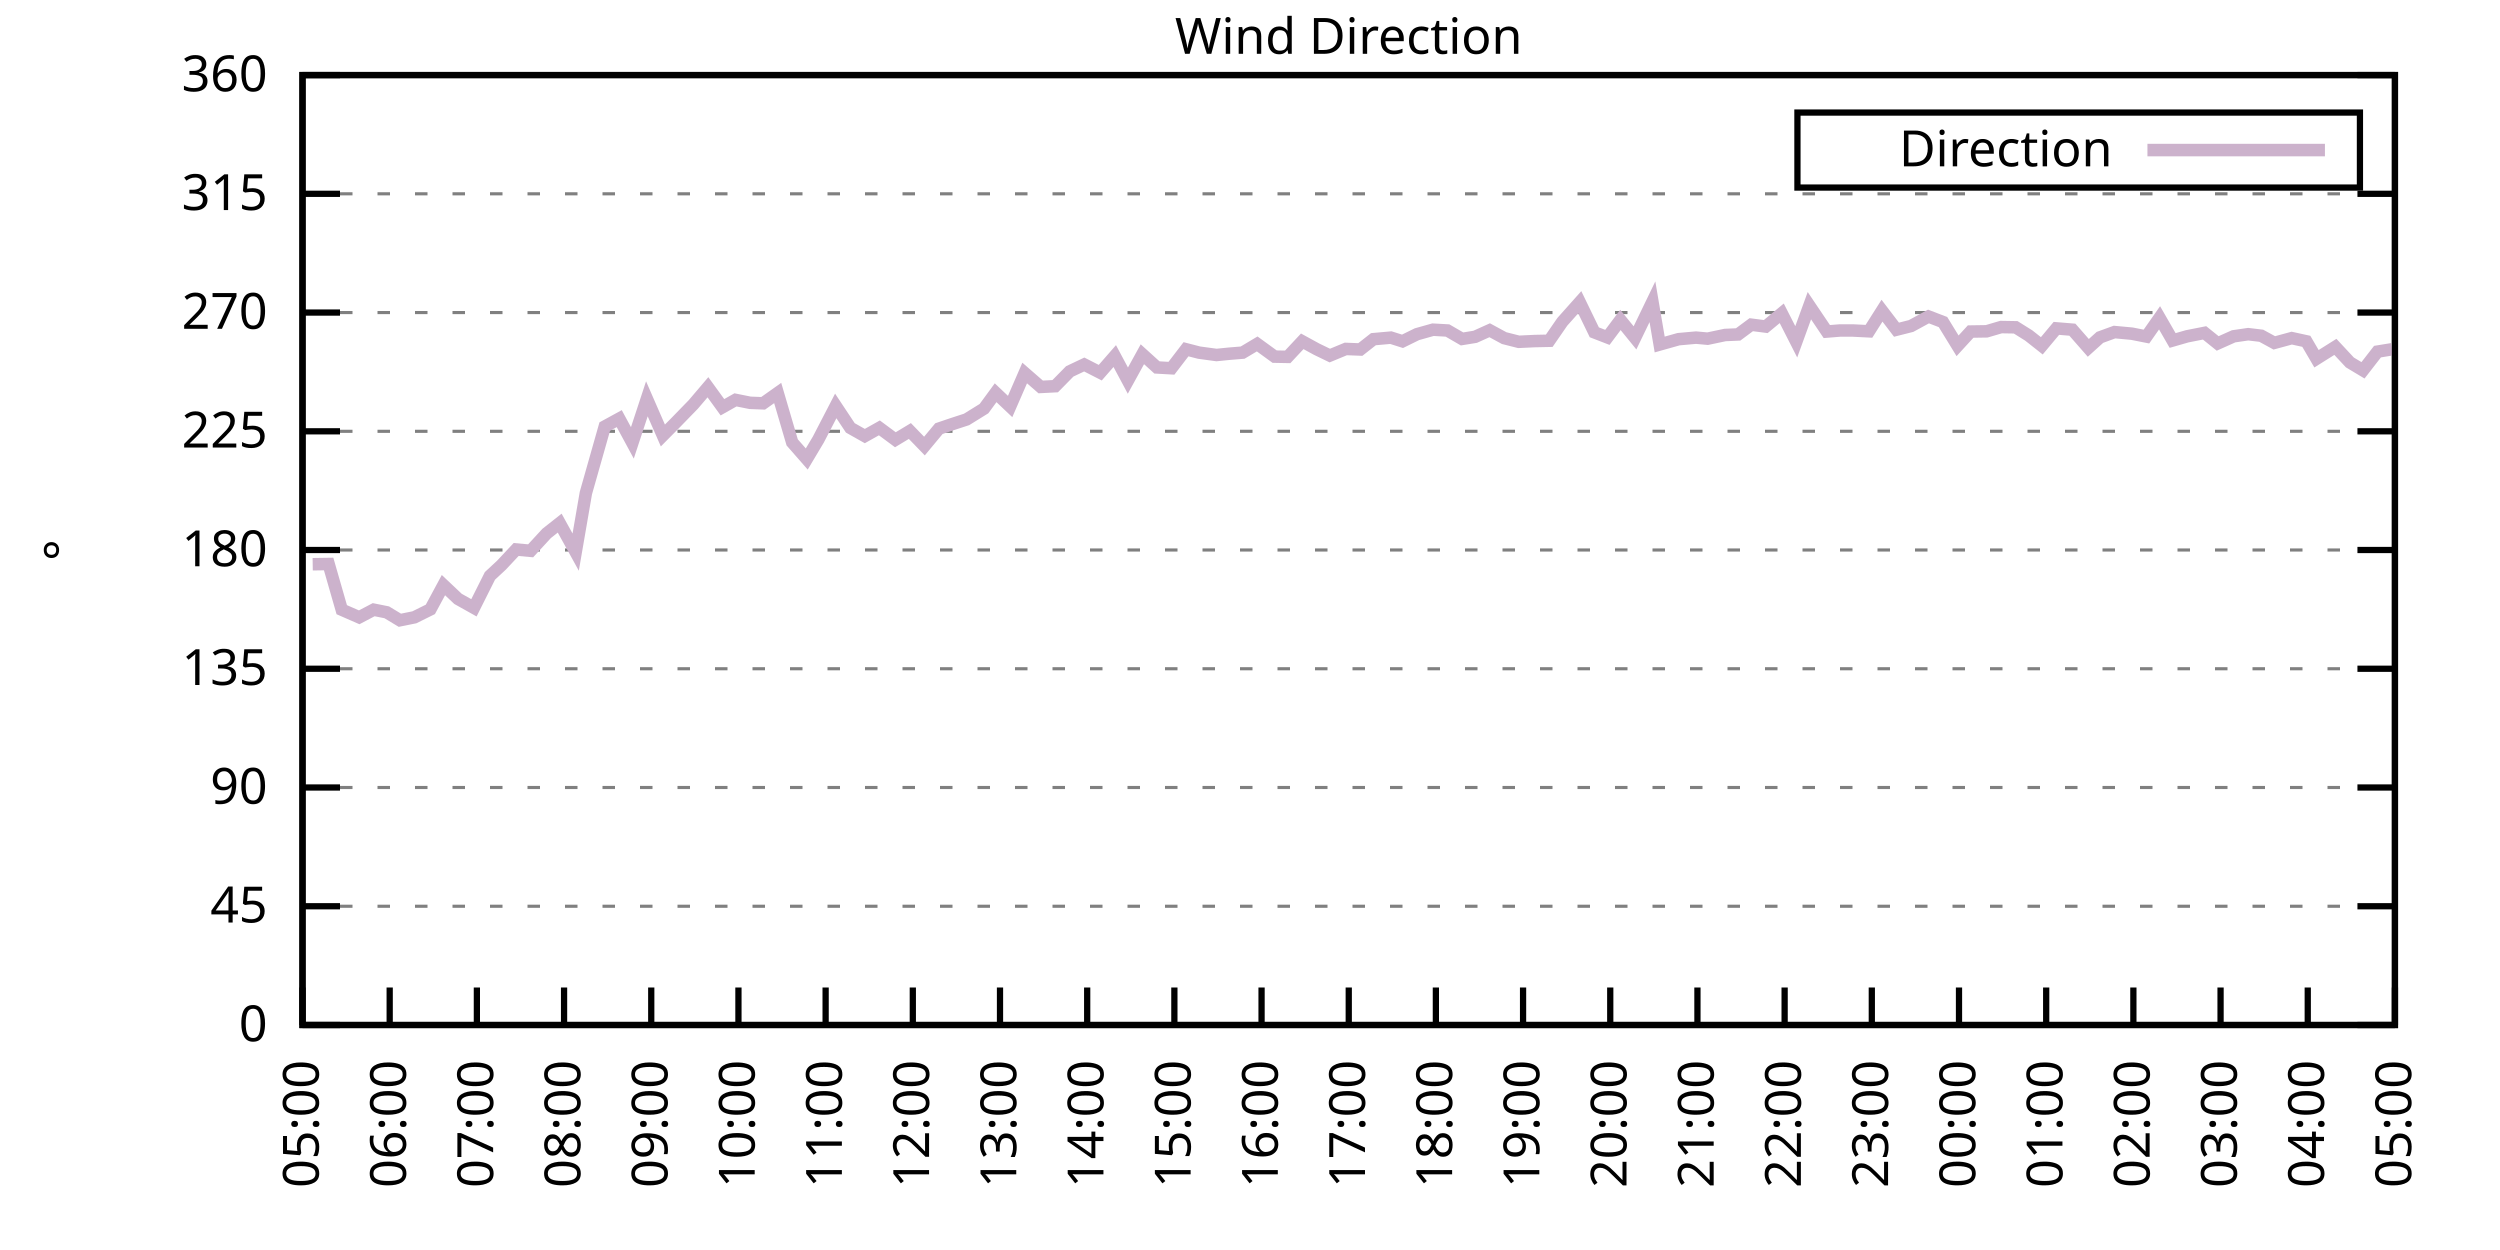
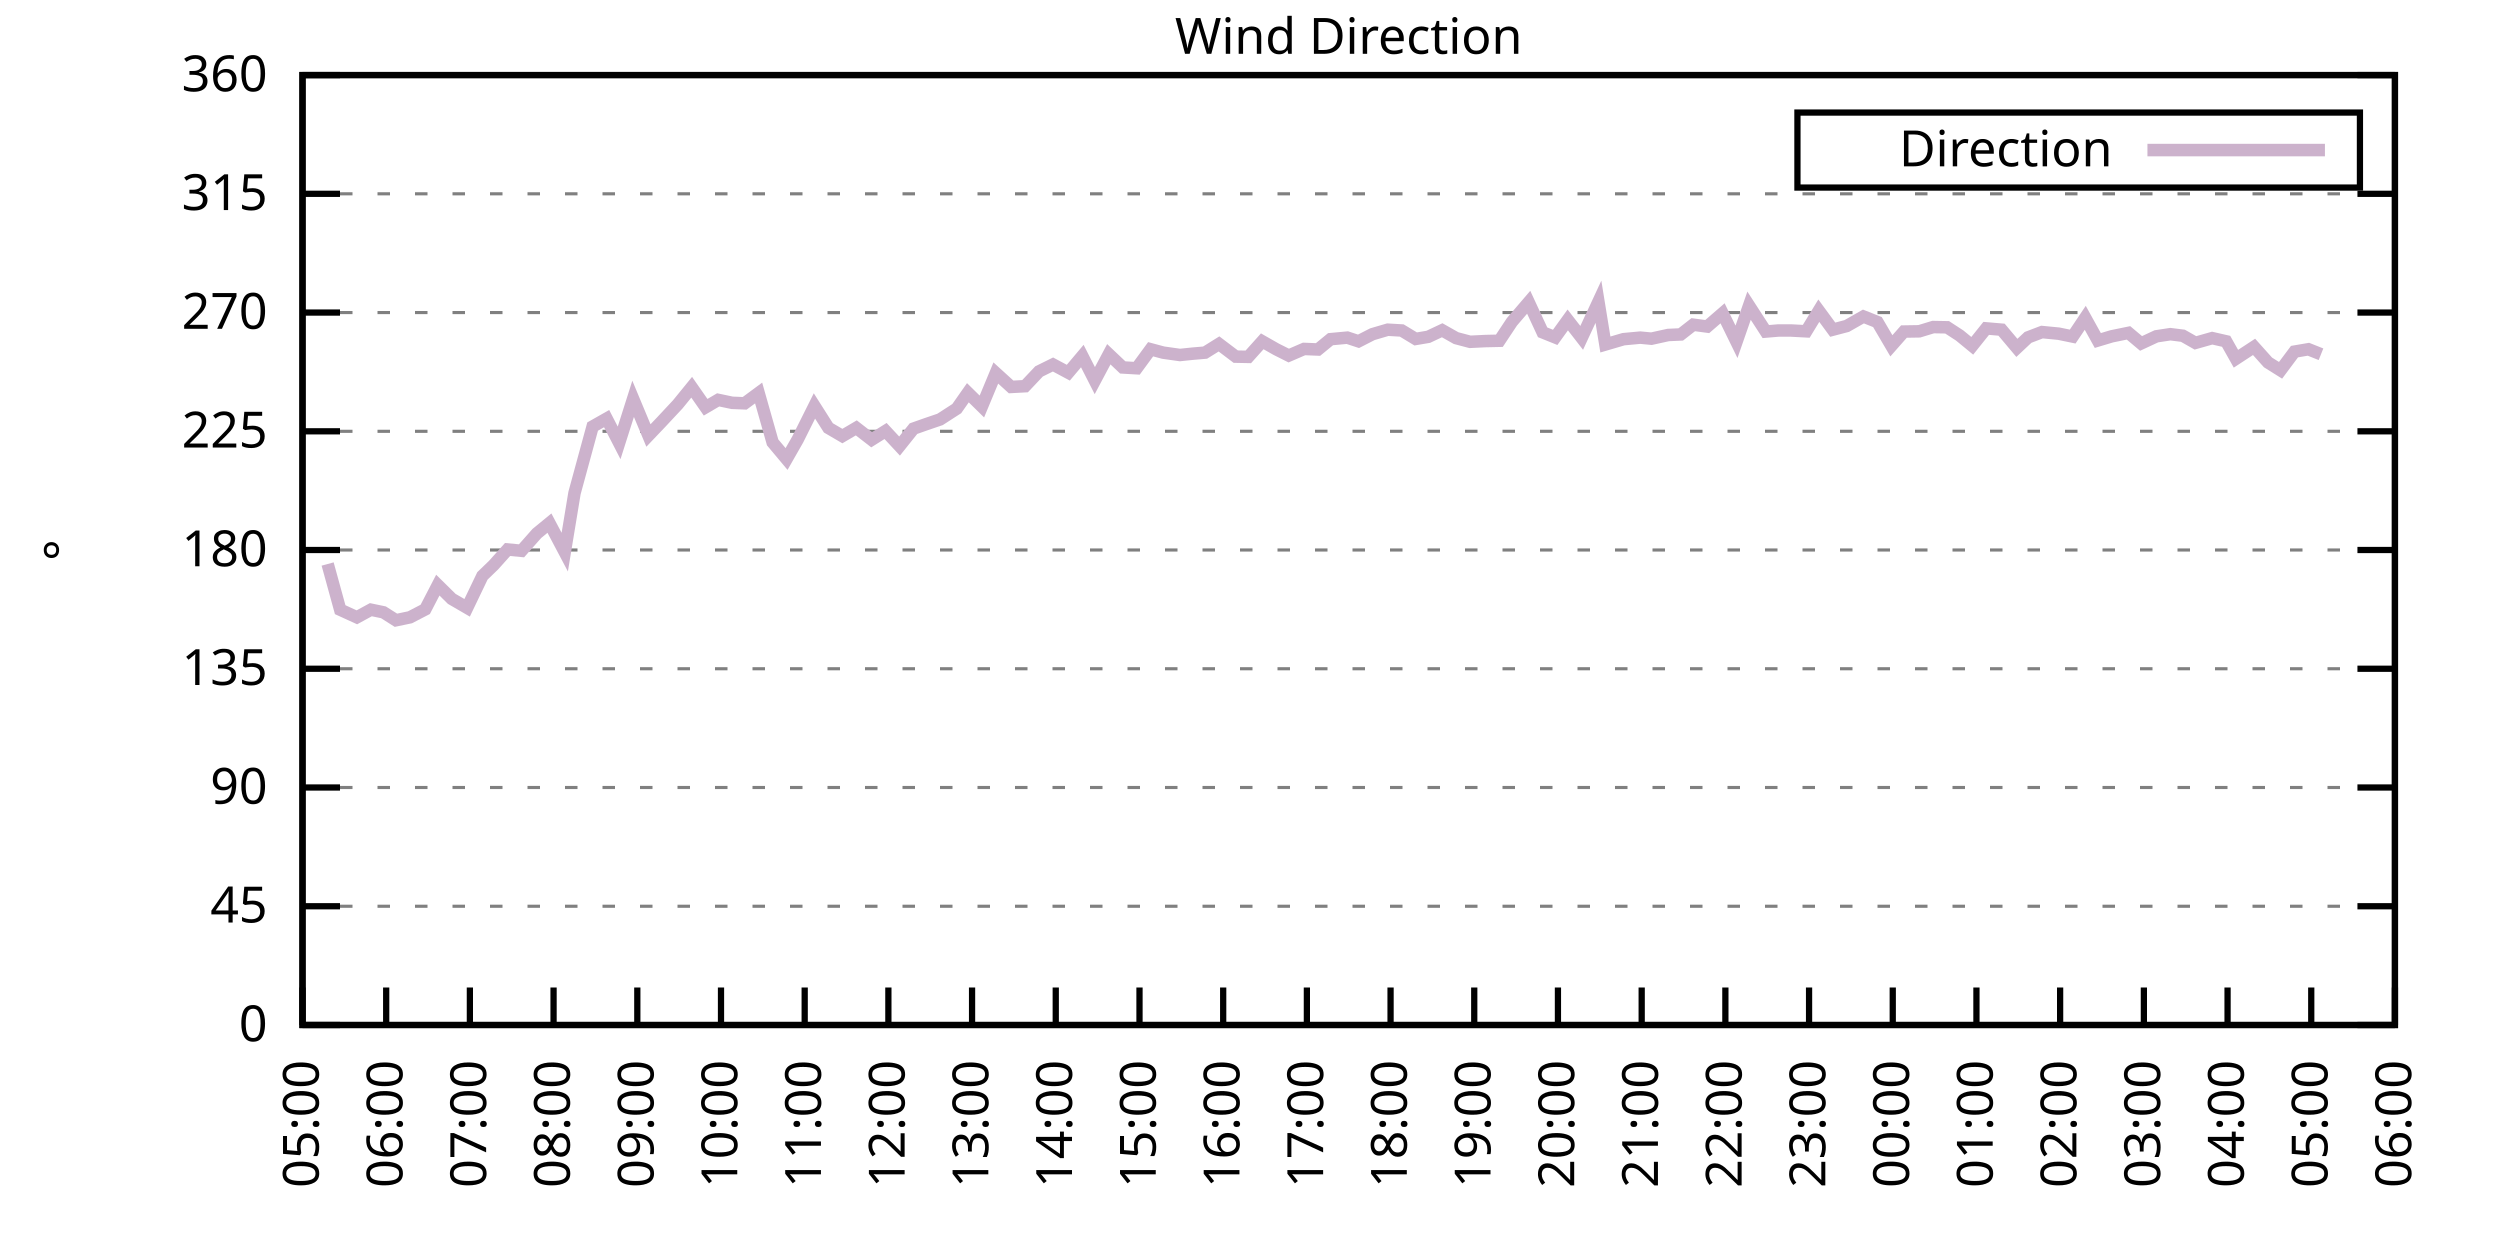
<svg xmlns="http://www.w3.org/2000/svg" xmlns:xlink="http://www.w3.org/1999/xlink" width="400" height="200" viewBox="0 0 400 200">
  <g id="gnuplot_canvas">
    <rect x="0" y="0" width="400" height="200" fill="none" />
    <defs>
      <circle id="gpDot" r="0.5" stroke-width="0.5" stroke="currentColor" />
      <path id="gpPt0" stroke-width="0.333" stroke="currentColor" d="M-1,0 h2 M0,-1 v2" />
      <path id="gpPt1" stroke-width="0.333" stroke="currentColor" d="M-1,-1 L1,1 M1,-1 L-1,1" />
      <path id="gpPt2" stroke-width="0.333" stroke="currentColor" d="M-1,0 L1,0 M0,-1 L0,1 M-1,-1 L1,1 M-1,1 L1,-1" />
      <rect id="gpPt3" stroke-width="0.333" stroke="currentColor" x="-1" y="-1" width="2" height="2" />
      <rect id="gpPt4" stroke-width="0.333" stroke="currentColor" fill="currentColor" x="-1" y="-1" width="2" height="2" />
      <circle id="gpPt5" stroke-width="0.333" stroke="currentColor" cx="0" cy="0" r="1" />
      <use xlink:href="#gpPt5" id="gpPt6" fill="currentColor" stroke="none" />
      <path id="gpPt7" stroke-width="0.333" stroke="currentColor" d="M0,-1.33 L-1.33,0.67 L1.33,0.67 z" />
      <use xlink:href="#gpPt7" id="gpPt8" fill="currentColor" stroke="none" />
      <use xlink:href="#gpPt7" id="gpPt9" stroke="currentColor" transform="rotate(180)" />
      <use xlink:href="#gpPt9" id="gpPt10" fill="currentColor" stroke="none" />
      <use xlink:href="#gpPt3" id="gpPt11" stroke="currentColor" transform="rotate(45)" />
      <use xlink:href="#gpPt11" id="gpPt12" fill="currentColor" stroke="none" />
      <path id="gpPt13" stroke-width="0.333" stroke="currentColor" d="M0,1.330 L1.265,0.411 L0.782,-1.067 L-0.782,-1.076 L-1.265,0.411 z" />
      <use xlink:href="#gpPt13" id="gpPt14" fill="currentColor" stroke="none" />
      <filter id="textbox" filterUnits="objectBoundingBox" x="0" y="0" height="1" width="1">
        <feFlood flood-color="white" flood-opacity="1" result="bgnd" />
        <feComposite in="SourceGraphic" in2="bgnd" operator="atop" />
      </filter>
      <filter id="greybox" filterUnits="objectBoundingBox" x="0" y="0" height="1" width="1">
        <feFlood flood-color="lightgrey" flood-opacity="1" result="grey" />
        <feComposite in="SourceGraphic" in2="grey" operator="atop" />
      </filter>
    </defs>
    <g fill="none" color="white" stroke="currentColor" stroke-width="1.00" stroke-linecap="butt" stroke-linejoin="miter">
</g>
    <g fill="none" color="black" stroke="currentColor" stroke-width="1.00" stroke-linecap="butt" stroke-linejoin="miter">
      <g stroke="none" shape-rendering="crispEdges">
        <polygon fill="rgb(255, 255, 255)" points="48.40,164.00 383.18,164.00 383.18,12.02 48.40,12.02 " />
      </g>
    </g>
    <g fill="none" color="black" stroke="currentColor" stroke-width="1.00" stroke-linecap="butt" stroke-linejoin="miter">
</g>
    <g fill="none" color="black" stroke="black" stroke-width="0.50" stroke-linecap="butt" stroke-linejoin="miter">
</g>
    <g fill="none" color="gray" stroke="currentColor" stroke-width="0.50" stroke-linecap="butt" stroke-linejoin="miter">
      <path stroke="gray" stroke-dasharray="2,4" class="gridline" d="M48.40,164.00 L383.19,164.00  " />
    </g>
    <g fill="none" color="gray" stroke="gray" stroke-width="1.00" stroke-linecap="butt" stroke-linejoin="miter">
</g>
    <g fill="none" color="black" stroke="currentColor" stroke-width="1.00" stroke-linecap="butt" stroke-linejoin="miter">
      <path stroke="black" d="M48.40,164.00 L54.40,164.00 M383.19,164.00 L377.19,164.00  " />
      <g transform="translate(42.80,166.60)" stroke="none" fill="black" font-family="Sans" font-size="8.00" text-anchor="end">
        <text>
          <tspan font-family="Sans"> 0</tspan>
        </text>
      </g>
    </g>
    <g fill="none" color="black" stroke="currentColor" stroke-width="1.00" stroke-linecap="butt" stroke-linejoin="miter">
</g>
    <g fill="none" color="black" stroke="black" stroke-width="0.50" stroke-linecap="butt" stroke-linejoin="miter">
</g>
    <g fill="none" color="gray" stroke="currentColor" stroke-width="0.50" stroke-linecap="butt" stroke-linejoin="miter">
      <path stroke="gray" stroke-dasharray="2,4" class="gridline" d="M48.40,145.00 L383.19,145.00  " />
    </g>
    <g fill="none" color="gray" stroke="gray" stroke-width="1.00" stroke-linecap="butt" stroke-linejoin="miter">
</g>
    <g fill="none" color="black" stroke="currentColor" stroke-width="1.00" stroke-linecap="butt" stroke-linejoin="miter">
      <path stroke="black" d="M48.40,145.00 L54.40,145.00 M383.19,145.00 L377.19,145.00  " />
      <g transform="translate(42.80,147.60)" stroke="none" fill="black" font-family="Sans" font-size="8.00" text-anchor="end">
        <text>
          <tspan font-family="Sans"> 45</tspan>
        </text>
      </g>
    </g>
    <g fill="none" color="black" stroke="currentColor" stroke-width="1.00" stroke-linecap="butt" stroke-linejoin="miter">
</g>
    <g fill="none" color="black" stroke="black" stroke-width="0.50" stroke-linecap="butt" stroke-linejoin="miter">
</g>
    <g fill="none" color="gray" stroke="currentColor" stroke-width="0.50" stroke-linecap="butt" stroke-linejoin="miter">
      <path stroke="gray" stroke-dasharray="2,4" class="gridline" d="M48.40,126.00 L383.19,126.00  " />
    </g>
    <g fill="none" color="gray" stroke="gray" stroke-width="1.00" stroke-linecap="butt" stroke-linejoin="miter">
</g>
    <g fill="none" color="black" stroke="currentColor" stroke-width="1.00" stroke-linecap="butt" stroke-linejoin="miter">
      <path stroke="black" d="M48.40,126.00 L54.40,126.00 M383.19,126.00 L377.19,126.00  " />
      <g transform="translate(42.80,128.60)" stroke="none" fill="black" font-family="Sans" font-size="8.00" text-anchor="end">
        <text>
          <tspan font-family="Sans"> 90</tspan>
        </text>
      </g>
    </g>
    <g fill="none" color="black" stroke="currentColor" stroke-width="1.00" stroke-linecap="butt" stroke-linejoin="miter">
</g>
    <g fill="none" color="black" stroke="black" stroke-width="0.50" stroke-linecap="butt" stroke-linejoin="miter">
</g>
    <g fill="none" color="gray" stroke="currentColor" stroke-width="0.50" stroke-linecap="butt" stroke-linejoin="miter">
      <path stroke="gray" stroke-dasharray="2,4" class="gridline" d="M48.40,107.00 L383.19,107.00  " />
    </g>
    <g fill="none" color="gray" stroke="gray" stroke-width="1.00" stroke-linecap="butt" stroke-linejoin="miter">
</g>
    <g fill="none" color="black" stroke="currentColor" stroke-width="1.00" stroke-linecap="butt" stroke-linejoin="miter">
      <path stroke="black" d="M48.40,107.00 L54.40,107.00 M383.19,107.00 L377.19,107.00  " />
      <g transform="translate(42.80,109.60)" stroke="none" fill="black" font-family="Sans" font-size="8.00" text-anchor="end">
        <text>
          <tspan font-family="Sans"> 135</tspan>
        </text>
      </g>
    </g>
    <g fill="none" color="black" stroke="currentColor" stroke-width="1.00" stroke-linecap="butt" stroke-linejoin="miter">
</g>
    <g fill="none" color="black" stroke="black" stroke-width="0.50" stroke-linecap="butt" stroke-linejoin="miter">
</g>
    <g fill="none" color="gray" stroke="currentColor" stroke-width="0.50" stroke-linecap="butt" stroke-linejoin="miter">
      <path stroke="gray" stroke-dasharray="2,4" class="gridline" d="M48.40,88.00 L383.19,88.00  " />
    </g>
    <g fill="none" color="gray" stroke="gray" stroke-width="1.00" stroke-linecap="butt" stroke-linejoin="miter">
</g>
    <g fill="none" color="black" stroke="currentColor" stroke-width="1.00" stroke-linecap="butt" stroke-linejoin="miter">
      <path stroke="black" d="M48.40,88.00 L54.40,88.00 M383.19,88.00 L377.19,88.00  " />
      <g transform="translate(42.80,90.60)" stroke="none" fill="black" font-family="Sans" font-size="8.00" text-anchor="end">
        <text>
          <tspan font-family="Sans"> 180</tspan>
        </text>
      </g>
    </g>
    <g fill="none" color="black" stroke="currentColor" stroke-width="1.00" stroke-linecap="butt" stroke-linejoin="miter">
</g>
    <g fill="none" color="black" stroke="black" stroke-width="0.50" stroke-linecap="butt" stroke-linejoin="miter">
</g>
    <g fill="none" color="gray" stroke="currentColor" stroke-width="0.50" stroke-linecap="butt" stroke-linejoin="miter">
      <path stroke="gray" stroke-dasharray="2,4" class="gridline" d="M48.40,69.01 L383.19,69.01  " />
    </g>
    <g fill="none" color="gray" stroke="gray" stroke-width="1.00" stroke-linecap="butt" stroke-linejoin="miter">
</g>
    <g fill="none" color="black" stroke="currentColor" stroke-width="1.00" stroke-linecap="butt" stroke-linejoin="miter">
      <path stroke="black" d="M48.40,69.01 L54.40,69.01 M383.19,69.01 L377.19,69.01  " />
      <g transform="translate(42.80,71.61)" stroke="none" fill="black" font-family="Sans" font-size="8.00" text-anchor="end">
        <text>
          <tspan font-family="Sans"> 225</tspan>
        </text>
      </g>
    </g>
    <g fill="none" color="black" stroke="currentColor" stroke-width="1.00" stroke-linecap="butt" stroke-linejoin="miter">
</g>
    <g fill="none" color="black" stroke="black" stroke-width="0.50" stroke-linecap="butt" stroke-linejoin="miter">
</g>
    <g fill="none" color="gray" stroke="currentColor" stroke-width="0.50" stroke-linecap="butt" stroke-linejoin="miter">
      <path stroke="gray" stroke-dasharray="2,4" class="gridline" d="M48.40,50.01 L383.19,50.01  " />
    </g>
    <g fill="none" color="gray" stroke="gray" stroke-width="1.00" stroke-linecap="butt" stroke-linejoin="miter">
</g>
    <g fill="none" color="black" stroke="currentColor" stroke-width="1.00" stroke-linecap="butt" stroke-linejoin="miter">
      <path stroke="black" d="M48.40,50.01 L54.40,50.01 M383.19,50.01 L377.19,50.01  " />
      <g transform="translate(42.80,52.61)" stroke="none" fill="black" font-family="Sans" font-size="8.00" text-anchor="end">
        <text>
          <tspan font-family="Sans"> 270</tspan>
        </text>
      </g>
    </g>
    <g fill="none" color="black" stroke="currentColor" stroke-width="1.00" stroke-linecap="butt" stroke-linejoin="miter">
</g>
    <g fill="none" color="black" stroke="black" stroke-width="0.50" stroke-linecap="butt" stroke-linejoin="miter">
</g>
    <g fill="none" color="gray" stroke="currentColor" stroke-width="0.50" stroke-linecap="butt" stroke-linejoin="miter">
      <path stroke="gray" stroke-dasharray="2,4" class="gridline" d="M48.40,31.01 L383.19,31.01  " />
    </g>
    <g fill="none" color="gray" stroke="gray" stroke-width="1.00" stroke-linecap="butt" stroke-linejoin="miter">
</g>
    <g fill="none" color="black" stroke="currentColor" stroke-width="1.00" stroke-linecap="butt" stroke-linejoin="miter">
      <path stroke="black" d="M48.40,31.01 L54.40,31.01 M383.19,31.01 L377.19,31.01  " />
      <g transform="translate(42.80,33.61)" stroke="none" fill="black" font-family="Sans" font-size="8.00" text-anchor="end">
        <text>
          <tspan font-family="Sans"> 315</tspan>
        </text>
      </g>
    </g>
    <g fill="none" color="black" stroke="currentColor" stroke-width="1.00" stroke-linecap="butt" stroke-linejoin="miter">
</g>
    <g fill="none" color="black" stroke="black" stroke-width="0.50" stroke-linecap="butt" stroke-linejoin="miter">
</g>
    <g fill="none" color="gray" stroke="currentColor" stroke-width="0.50" stroke-linecap="butt" stroke-linejoin="miter">
      <path stroke="gray" stroke-dasharray="2,4" class="gridline" d="M48.40,12.01 L383.19,12.01  " />
    </g>
    <g fill="none" color="gray" stroke="gray" stroke-width="1.00" stroke-linecap="butt" stroke-linejoin="miter">
</g>
    <g fill="none" color="black" stroke="currentColor" stroke-width="1.00" stroke-linecap="butt" stroke-linejoin="miter">
      <path stroke="black" d="M48.40,12.01 L54.40,12.01 M383.19,12.01 L377.19,12.01  " />
      <g transform="translate(42.80,14.61)" stroke="none" fill="black" font-family="Sans" font-size="8.00" text-anchor="end">
        <text>
          <tspan font-family="Sans"> 360</tspan>
        </text>
      </g>
    </g>
    <g fill="none" color="black" stroke="currentColor" stroke-width="1.00" stroke-linecap="butt" stroke-linejoin="miter">
      <path stroke="black" d="M48.40,164.00 L48.40,158.00  " />
      <g transform="translate(51.00,169.60) rotate(270.00)" stroke="none" fill="black" font-family="Sans" font-size="8.00" text-anchor="end">
        <text>
          <tspan font-family="Sans">05:00</tspan>
        </text>
      </g>
    </g>
    <g fill="none" color="black" stroke="currentColor" stroke-width="1.00" stroke-linecap="butt" stroke-linejoin="miter">
-       <path stroke="black" d="M62.35,164.00 L62.35,158.00  " />
-       <g transform="translate(64.95,169.60) rotate(270.00)" stroke="none" fill="black" font-family="Sans" font-size="8.00" text-anchor="end">
+       <path stroke="black" d="M61.79,164.00 L61.79,158.00  " />
+       <g transform="translate(64.39,169.60) rotate(270.00)" stroke="none" fill="black" font-family="Sans" font-size="8.00" text-anchor="end">
        <text>
          <tspan font-family="Sans">06:00</tspan>
        </text>
      </g>
    </g>
    <g fill="none" color="black" stroke="currentColor" stroke-width="1.00" stroke-linecap="butt" stroke-linejoin="miter">
-       <path stroke="black" d="M76.30,164.00 L76.30,158.00  " />
-       <g transform="translate(78.90,169.60) rotate(270.00)" stroke="none" fill="black" font-family="Sans" font-size="8.00" text-anchor="end">
+       <path stroke="black" d="M75.18,164.00 L75.18,158.00  " />
+       <g transform="translate(77.78,169.60) rotate(270.00)" stroke="none" fill="black" font-family="Sans" font-size="8.00" text-anchor="end">
        <text>
          <tspan font-family="Sans">07:00</tspan>
        </text>
      </g>
    </g>
    <g fill="none" color="black" stroke="currentColor" stroke-width="1.00" stroke-linecap="butt" stroke-linejoin="miter">
-       <path stroke="black" d="M90.25,164.00 L90.25,158.00  " />
-       <g transform="translate(92.85,169.60) rotate(270.00)" stroke="none" fill="black" font-family="Sans" font-size="8.00" text-anchor="end">
+       <path stroke="black" d="M88.57,164.00 L88.57,158.00  " />
+       <g transform="translate(91.17,169.60) rotate(270.00)" stroke="none" fill="black" font-family="Sans" font-size="8.00" text-anchor="end">
        <text>
          <tspan font-family="Sans">08:00</tspan>
        </text>
      </g>
    </g>
    <g fill="none" color="black" stroke="currentColor" stroke-width="1.00" stroke-linecap="butt" stroke-linejoin="miter">
-       <path stroke="black" d="M104.20,164.00 L104.20,158.00  " />
-       <g transform="translate(106.80,169.60) rotate(270.00)" stroke="none" fill="black" font-family="Sans" font-size="8.00" text-anchor="end">
+       <path stroke="black" d="M101.97,164.00 L101.97,158.00  " />
+       <g transform="translate(104.57,169.60) rotate(270.00)" stroke="none" fill="black" font-family="Sans" font-size="8.00" text-anchor="end">
        <text>
          <tspan font-family="Sans">09:00</tspan>
        </text>
      </g>
    </g>
    <g fill="none" color="black" stroke="currentColor" stroke-width="1.00" stroke-linecap="butt" stroke-linejoin="miter">
-       <path stroke="black" d="M118.15,164.00 L118.15,158.00  " />
-       <g transform="translate(120.75,169.60) rotate(270.00)" stroke="none" fill="black" font-family="Sans" font-size="8.00" text-anchor="end">
+       <path stroke="black" d="M115.36,164.00 L115.36,158.00  " />
+       <g transform="translate(117.96,169.60) rotate(270.00)" stroke="none" fill="black" font-family="Sans" font-size="8.00" text-anchor="end">
        <text>
          <tspan font-family="Sans">10:00</tspan>
        </text>
      </g>
    </g>
    <g fill="none" color="black" stroke="currentColor" stroke-width="1.00" stroke-linecap="butt" stroke-linejoin="miter">
-       <path stroke="black" d="M132.10,164.00 L132.10,158.00  " />
-       <g transform="translate(134.70,169.60) rotate(270.00)" stroke="none" fill="black" font-family="Sans" font-size="8.00" text-anchor="end">
+       <path stroke="black" d="M128.75,164.00 L128.75,158.00  " />
+       <g transform="translate(131.35,169.60) rotate(270.00)" stroke="none" fill="black" font-family="Sans" font-size="8.00" text-anchor="end">
        <text>
          <tspan font-family="Sans">11:00</tspan>
        </text>
      </g>
    </g>
    <g fill="none" color="black" stroke="currentColor" stroke-width="1.00" stroke-linecap="butt" stroke-linejoin="miter">
-       <path stroke="black" d="M146.05,164.00 L146.05,158.00  " />
-       <g transform="translate(148.65,169.60) rotate(270.00)" stroke="none" fill="black" font-family="Sans" font-size="8.00" text-anchor="end">
+       <path stroke="black" d="M142.14,164.00 L142.14,158.00  " />
+       <g transform="translate(144.74,169.60) rotate(270.00)" stroke="none" fill="black" font-family="Sans" font-size="8.00" text-anchor="end">
        <text>
          <tspan font-family="Sans">12:00</tspan>
        </text>
      </g>
    </g>
    <g fill="none" color="black" stroke="currentColor" stroke-width="1.00" stroke-linecap="butt" stroke-linejoin="miter">
-       <path stroke="black" d="M160.00,164.00 L160.00,158.00  " />
-       <g transform="translate(162.60,169.60) rotate(270.00)" stroke="none" fill="black" font-family="Sans" font-size="8.00" text-anchor="end">
+       <path stroke="black" d="M155.53,164.00 L155.53,158.00  " />
+       <g transform="translate(158.13,169.60) rotate(270.00)" stroke="none" fill="black" font-family="Sans" font-size="8.00" text-anchor="end">
        <text>
          <tspan font-family="Sans">13:00</tspan>
        </text>
      </g>
    </g>
    <g fill="none" color="black" stroke="currentColor" stroke-width="1.00" stroke-linecap="butt" stroke-linejoin="miter">
-       <path stroke="black" d="M173.95,164.00 L173.95,158.00  " />
-       <g transform="translate(176.55,169.60) rotate(270.00)" stroke="none" fill="black" font-family="Sans" font-size="8.00" text-anchor="end">
+       <path stroke="black" d="M168.92,164.00 L168.92,158.00  " />
+       <g transform="translate(171.52,169.60) rotate(270.00)" stroke="none" fill="black" font-family="Sans" font-size="8.00" text-anchor="end">
        <text>
          <tspan font-family="Sans">14:00</tspan>
        </text>
      </g>
    </g>
    <g fill="none" color="black" stroke="currentColor" stroke-width="1.00" stroke-linecap="butt" stroke-linejoin="miter">
-       <path stroke="black" d="M187.90,164.00 L187.90,158.00  " />
-       <g transform="translate(190.50,169.60) rotate(270.00)" stroke="none" fill="black" font-family="Sans" font-size="8.00" text-anchor="end">
+       <path stroke="black" d="M182.32,164.00 L182.32,158.00  " />
+       <g transform="translate(184.92,169.60) rotate(270.00)" stroke="none" fill="black" font-family="Sans" font-size="8.00" text-anchor="end">
        <text>
          <tspan font-family="Sans">15:00</tspan>
        </text>
      </g>
    </g>
    <g fill="none" color="black" stroke="currentColor" stroke-width="1.00" stroke-linecap="butt" stroke-linejoin="miter">
-       <path stroke="black" d="M201.85,164.00 L201.85,158.00  " />
-       <g transform="translate(204.45,169.60) rotate(270.00)" stroke="none" fill="black" font-family="Sans" font-size="8.00" text-anchor="end">
+       <path stroke="black" d="M195.71,164.00 L195.71,158.00  " />
+       <g transform="translate(198.31,169.60) rotate(270.00)" stroke="none" fill="black" font-family="Sans" font-size="8.00" text-anchor="end">
        <text>
          <tspan font-family="Sans">16:00</tspan>
        </text>
      </g>
    </g>
    <g fill="none" color="black" stroke="currentColor" stroke-width="1.00" stroke-linecap="butt" stroke-linejoin="miter">
-       <path stroke="black" d="M215.80,164.00 L215.80,158.00  " />
-       <g transform="translate(218.40,169.60) rotate(270.00)" stroke="none" fill="black" font-family="Sans" font-size="8.00" text-anchor="end">
+       <path stroke="black" d="M209.10,164.00 L209.10,158.00  " />
+       <g transform="translate(211.70,169.60) rotate(270.00)" stroke="none" fill="black" font-family="Sans" font-size="8.00" text-anchor="end">
        <text>
          <tspan font-family="Sans">17:00</tspan>
        </text>
      </g>
    </g>
    <g fill="none" color="black" stroke="currentColor" stroke-width="1.00" stroke-linecap="butt" stroke-linejoin="miter">
-       <path stroke="black" d="M229.74,164.00 L229.74,158.00  " />
-       <g transform="translate(232.34,169.60) rotate(270.00)" stroke="none" fill="black" font-family="Sans" font-size="8.00" text-anchor="end">
+       <path stroke="black" d="M222.49,164.00 L222.49,158.00  " />
+       <g transform="translate(225.09,169.60) rotate(270.00)" stroke="none" fill="black" font-family="Sans" font-size="8.00" text-anchor="end">
        <text>
          <tspan font-family="Sans">18:00</tspan>
        </text>
      </g>
    </g>
    <g fill="none" color="black" stroke="currentColor" stroke-width="1.00" stroke-linecap="butt" stroke-linejoin="miter">
-       <path stroke="black" d="M243.69,164.00 L243.69,158.00  " />
-       <g transform="translate(246.29,169.60) rotate(270.00)" stroke="none" fill="black" font-family="Sans" font-size="8.00" text-anchor="end">
+       <path stroke="black" d="M235.88,164.00 L235.88,158.00  " />
+       <g transform="translate(238.48,169.60) rotate(270.00)" stroke="none" fill="black" font-family="Sans" font-size="8.00" text-anchor="end">
        <text>
          <tspan font-family="Sans">19:00</tspan>
        </text>
      </g>
    </g>
    <g fill="none" color="black" stroke="currentColor" stroke-width="1.00" stroke-linecap="butt" stroke-linejoin="miter">
-       <path stroke="black" d="M257.64,164.00 L257.64,158.00  " />
-       <g transform="translate(260.24,169.60) rotate(270.00)" stroke="none" fill="black" font-family="Sans" font-size="8.00" text-anchor="end">
+       <path stroke="black" d="M249.27,164.00 L249.27,158.00  " />
+       <g transform="translate(251.87,169.60) rotate(270.00)" stroke="none" fill="black" font-family="Sans" font-size="8.00" text-anchor="end">
        <text>
          <tspan font-family="Sans">20:00</tspan>
        </text>
      </g>
    </g>
    <g fill="none" color="black" stroke="currentColor" stroke-width="1.00" stroke-linecap="butt" stroke-linejoin="miter">
-       <path stroke="black" d="M271.59,164.00 L271.59,158.00  " />
-       <g transform="translate(274.19,169.60) rotate(270.00)" stroke="none" fill="black" font-family="Sans" font-size="8.00" text-anchor="end">
+       <path stroke="black" d="M262.67,164.00 L262.67,158.00  " />
+       <g transform="translate(265.27,169.60) rotate(270.00)" stroke="none" fill="black" font-family="Sans" font-size="8.00" text-anchor="end">
        <text>
          <tspan font-family="Sans">21:00</tspan>
        </text>
      </g>
    </g>
    <g fill="none" color="black" stroke="currentColor" stroke-width="1.00" stroke-linecap="butt" stroke-linejoin="miter">
-       <path stroke="black" d="M285.54,164.00 L285.54,158.00  " />
-       <g transform="translate(288.14,169.60) rotate(270.00)" stroke="none" fill="black" font-family="Sans" font-size="8.00" text-anchor="end">
+       <path stroke="black" d="M276.06,164.00 L276.06,158.00  " />
+       <g transform="translate(278.66,169.60) rotate(270.00)" stroke="none" fill="black" font-family="Sans" font-size="8.00" text-anchor="end">
        <text>
          <tspan font-family="Sans">22:00</tspan>
        </text>
      </g>
    </g>
    <g fill="none" color="black" stroke="currentColor" stroke-width="1.00" stroke-linecap="butt" stroke-linejoin="miter">
-       <path stroke="black" d="M299.49,164.00 L299.49,158.00  " />
-       <g transform="translate(302.09,169.60) rotate(270.00)" stroke="none" fill="black" font-family="Sans" font-size="8.00" text-anchor="end">
+       <path stroke="black" d="M289.45,164.00 L289.45,158.00  " />
+       <g transform="translate(292.05,169.60) rotate(270.00)" stroke="none" fill="black" font-family="Sans" font-size="8.00" text-anchor="end">
        <text>
          <tspan font-family="Sans">23:00</tspan>
        </text>
      </g>
    </g>
    <g fill="none" color="black" stroke="currentColor" stroke-width="1.00" stroke-linecap="butt" stroke-linejoin="miter">
-       <path stroke="black" d="M313.44,164.00 L313.44,158.00  " />
-       <g transform="translate(316.04,169.60) rotate(270.00)" stroke="none" fill="black" font-family="Sans" font-size="8.00" text-anchor="end">
+       <path stroke="black" d="M302.84,164.00 L302.84,158.00  " />
+       <g transform="translate(305.44,169.60) rotate(270.00)" stroke="none" fill="black" font-family="Sans" font-size="8.00" text-anchor="end">
        <text>
          <tspan font-family="Sans">00:00</tspan>
        </text>
      </g>
    </g>
    <g fill="none" color="black" stroke="currentColor" stroke-width="1.00" stroke-linecap="butt" stroke-linejoin="miter">
-       <path stroke="black" d="M327.39,164.00 L327.39,158.00  " />
-       <g transform="translate(329.99,169.60) rotate(270.00)" stroke="none" fill="black" font-family="Sans" font-size="8.00" text-anchor="end">
+       <path stroke="black" d="M316.23,164.00 L316.23,158.00  " />
+       <g transform="translate(318.83,169.60) rotate(270.00)" stroke="none" fill="black" font-family="Sans" font-size="8.00" text-anchor="end">
        <text>
          <tspan font-family="Sans">01:00</tspan>
        </text>
      </g>
    </g>
    <g fill="none" color="black" stroke="currentColor" stroke-width="1.00" stroke-linecap="butt" stroke-linejoin="miter">
-       <path stroke="black" d="M341.34,164.00 L341.34,158.00  " />
-       <g transform="translate(343.94,169.60) rotate(270.00)" stroke="none" fill="black" font-family="Sans" font-size="8.00" text-anchor="end">
+       <path stroke="black" d="M329.62,164.00 L329.62,158.00  " />
+       <g transform="translate(332.22,169.60) rotate(270.00)" stroke="none" fill="black" font-family="Sans" font-size="8.00" text-anchor="end">
        <text>
          <tspan font-family="Sans">02:00</tspan>
        </text>
      </g>
    </g>
    <g fill="none" color="black" stroke="currentColor" stroke-width="1.00" stroke-linecap="butt" stroke-linejoin="miter">
-       <path stroke="black" d="M355.29,164.00 L355.29,158.00  " />
-       <g transform="translate(357.89,169.60) rotate(270.00)" stroke="none" fill="black" font-family="Sans" font-size="8.00" text-anchor="end">
+       <path stroke="black" d="M343.02,164.00 L343.02,158.00  " />
+       <g transform="translate(345.62,169.60) rotate(270.00)" stroke="none" fill="black" font-family="Sans" font-size="8.00" text-anchor="end">
        <text>
          <tspan font-family="Sans">03:00</tspan>
        </text>
      </g>
    </g>
    <g fill="none" color="black" stroke="currentColor" stroke-width="1.00" stroke-linecap="butt" stroke-linejoin="miter">
-       <path stroke="black" d="M369.24,164.00 L369.24,158.00  " />
-       <g transform="translate(371.84,169.60) rotate(270.00)" stroke="none" fill="black" font-family="Sans" font-size="8.00" text-anchor="end">
+       <path stroke="black" d="M356.41,164.00 L356.41,158.00  " />
+       <g transform="translate(359.01,169.60) rotate(270.00)" stroke="none" fill="black" font-family="Sans" font-size="8.00" text-anchor="end">
        <text>
          <tspan font-family="Sans">04:00</tspan>
+         </text>
+       </g>
+     </g>
+     <g fill="none" color="black" stroke="currentColor" stroke-width="1.00" stroke-linecap="butt" stroke-linejoin="miter">
+       <path stroke="black" d="M369.80,164.00 L369.80,158.00  " />
+       <g transform="translate(372.40,169.60) rotate(270.00)" stroke="none" fill="black" font-family="Sans" font-size="8.00" text-anchor="end">
+         <text>
+           <tspan font-family="Sans">05:00</tspan>
        </text>
      </g>
    </g>
    <g fill="none" color="black" stroke="currentColor" stroke-width="1.00" stroke-linecap="butt" stroke-linejoin="miter">
      <path stroke="black" d="M383.19,164.00 L383.19,158.00  " />
      <g transform="translate(385.79,169.60) rotate(270.00)" stroke="none" fill="black" font-family="Sans" font-size="8.00" text-anchor="end">
        <text>
-           <tspan font-family="Sans">05:00</tspan>
+           <tspan font-family="Sans">06:00</tspan>
        </text>
      </g>
    </g>
    <g fill="none" color="black" stroke="currentColor" stroke-width="1.00" stroke-linecap="butt" stroke-linejoin="miter">
</g>
    <g fill="none" color="black" stroke="currentColor" stroke-width="1.00" stroke-linecap="butt" stroke-linejoin="miter">
      <path stroke="black" d="M48.40,12.01 L48.40,164.00 L383.19,164.00 L383.19,12.01 L48.40,12.01 Z  " />
    </g>
    <g fill="none" color="black" stroke="currentColor" stroke-width="1.00" stroke-linecap="butt" stroke-linejoin="miter">
</g>
    <g fill="none" color="black" stroke="currentColor" stroke-width="1.00" stroke-linecap="butt" stroke-linejoin="miter">
      <path stroke="black" d="M287.59,30.01 L287.59,18.01 L377.59,18.01 L377.59,30.01 L287.59,30.01 Z  " />
    </g>
    <g id="Wind_direction_plot_1">
      <g fill="none" color="white" stroke="black" stroke-width="2.00" stroke-linecap="butt" stroke-linejoin="miter">
</g>
      <g fill="none" color="black" stroke="currentColor" stroke-width="2.00" stroke-linecap="butt" stroke-linejoin="miter">
        <g transform="translate(337.99,26.61)" stroke="none" fill="black" font-family="Sans" font-size="8.00" text-anchor="end">
          <text>
            <tspan font-family="Sans">Direction</tspan>
          </text>
        </g>
      </g>
      <g fill="none" color="black" stroke="currentColor" stroke-width="2.00" stroke-linecap="butt" stroke-linejoin="miter">
-         <path stroke="rgb(204, 178, 204)" d="M343.59,24.01 L371.99,24.01 M50.03,90.28 L52.58,90.24 L54.68,97.55 L57.47,98.77 L59.79,97.55 L61.88,97.97   L63.98,99.24 L66.30,98.77 L68.86,97.50 L70.95,93.62 L73.28,95.82 L75.83,97.25 L78.39,92.14 L80.25,90.41   L82.58,87.92 L84.90,88.13 L87.46,85.35 L89.55,83.70 L92.11,88.34 L93.74,78.89 L96.76,68.25 L99.08,66.98   L101.18,70.86 L103.50,63.81 L106.06,69.68 L108.15,67.57 L110.94,64.70 L113.27,61.96 L115.59,65.16 L117.68,63.98   L120.01,64.45 L122.10,64.53 L124.43,62.88 L126.75,70.78 L129.08,73.44 L130.94,70.32 L133.72,64.95 L136.05,68.46   L138.37,69.77 L140.70,68.46 L143.26,70.36 L145.58,68.96 L147.91,71.37 L150.23,68.58 L152.32,67.87 L154.65,67.11   L157.44,65.38 L159.30,62.84 L161.62,65.04 L163.95,59.68 L166.51,61.91 L168.83,61.79 L171.16,59.42 L173.48,58.32   L176.04,59.63 L178.36,56.97 L180.46,60.90 L182.78,56.68 L185.11,58.79 L187.43,58.92 L189.76,55.88 L191.85,56.42   L194.64,56.80 L196.73,56.59 L198.82,56.42 L201.15,55.03 L203.94,57.06 L206.03,57.10 L208.36,54.61 L210.68,55.88   L212.77,56.89 L215.33,55.83 L217.65,55.92 L219.75,54.27 L222.54,54.02 L224.40,54.61 L226.72,53.47 L229.28,52.75   L231.60,52.88 L233.93,54.23 L236.02,53.89 L238.35,52.84 L240.67,54.10 L243.00,54.69 L245.55,54.57 L247.88,54.52   L249.97,51.49 L252.76,48.36 L255.09,53.17 L257.18,53.98 L259.27,51.19 L261.60,54.06 L264.39,48.28 L265.55,55.12   L268.57,54.27 L271.36,54.02 L273.22,54.19 L276.01,53.60 L278.10,53.51 L280.20,51.95 L282.52,52.25 L285.08,50.13   L287.40,54.69 L289.50,48.91 L292.29,53.05 L294.38,52.88 L296.47,52.88 L299.03,53.01 L301.12,49.71 L303.44,52.75   L305.77,52.16 L308.56,50.64 L310.88,51.53 L313.21,55.33 L315.30,53.05 L317.86,53.01 L320.18,52.33 L322.51,52.37   L324.60,53.68 L326.69,55.33 L329.02,52.54 L331.58,52.75 L334.13,55.66 L335.99,53.98 L338.32,53.13 L341.11,53.39   L343.43,53.85 L345.53,50.85 L347.62,54.48 L349.94,53.81 L352.73,53.26 L354.83,54.95 L357.38,53.81 L359.71,53.47   L361.80,53.72 L363.89,54.86 L366.68,54.10 L369.01,54.61 L370.64,57.40 L373.66,55.50 L375.98,57.99 L378.08,59.25   L380.40,56.26 L382.73,55.88  " />
+         <path stroke="rgb(204, 178, 204)" d="M343.59,24.01 L371.99,24.01 M52.42,90.24 L54.43,97.55 L57.10,98.77 L59.34,97.55 L61.35,97.97 L63.35,99.24   L65.59,98.77 L68.04,97.50 L70.05,93.62 L72.28,95.82 L74.74,97.25 L77.19,92.14 L78.98,90.41 L81.21,87.92   L83.44,88.13 L85.90,85.35 L87.91,83.70 L90.36,88.34 L91.92,78.89 L94.82,68.25 L97.06,66.98 L99.06,70.86   L101.30,63.81 L103.75,69.68 L105.76,67.57 L108.44,64.70 L110.67,61.96 L112.90,65.16 L114.91,63.98 L117.14,64.45   L119.15,64.53 L121.38,62.88 L123.62,70.78 L125.85,73.44 L127.63,70.32 L130.31,64.95 L132.54,68.46 L134.78,69.77   L137.01,68.46 L139.46,70.36 L141.69,68.96 L143.93,71.37 L146.16,68.58 L148.17,67.87 L150.40,67.11 L153.08,65.38   L154.86,62.84 L157.10,65.04 L159.33,59.68 L161.78,61.91 L164.01,61.79 L166.25,59.42 L168.48,58.32 L170.93,59.63   L173.17,56.97 L175.17,60.90 L177.41,56.68 L179.64,58.79 L181.87,58.92 L184.10,55.88 L186.11,56.42 L188.79,56.80   L190.80,56.59 L192.81,56.42 L195.04,55.03 L197.72,57.06 L199.73,57.10 L201.96,54.61 L204.19,55.88 L206.20,56.89   L208.65,55.83 L210.88,55.92 L212.89,54.27 L215.57,54.02 L217.36,54.61 L219.59,53.47 L222.04,52.75 L224.28,52.88   L226.51,54.23 L228.52,53.89 L230.75,52.84 L232.98,54.10 L235.21,54.69 L237.67,54.57 L239.90,54.52 L241.91,51.49   L244.59,48.36 L246.82,53.17 L248.83,53.98 L250.84,51.19 L253.07,54.06 L255.75,48.28 L256.86,55.12 L259.76,54.27   L262.44,54.02 L264.23,54.19 L266.91,53.60 L268.92,53.51 L270.92,51.95 L273.16,52.25 L275.61,50.13 L277.84,54.69   L279.85,48.91 L282.53,53.05 L284.54,52.88 L286.55,52.88 L289.00,53.01 L291.01,49.71 L293.24,52.75 L295.48,52.16   L298.15,50.64 L300.39,51.53 L302.62,55.33 L304.63,53.05 L307.08,53.01 L309.31,52.33 L311.54,52.37 L313.55,53.68   L315.56,55.33 L317.79,52.54 L320.25,52.75 L322.70,55.66 L324.49,53.98 L326.72,53.13 L329.40,53.39 L331.63,53.85   L333.64,50.85 L335.65,54.48 L337.88,53.81 L340.56,53.26 L342.57,54.95 L345.02,53.81 L347.26,53.47 L349.26,53.72   L351.27,54.86 L353.95,54.10 L356.18,54.61 L357.75,57.40 L360.65,55.50 L362.88,57.99 L364.89,59.25 L367.12,56.26   L369.35,55.88 L371.36,56.68  " />
      </g>
    </g>
    <g fill="none" color="black" stroke="currentColor" stroke-width="2.00" stroke-linecap="butt" stroke-linejoin="miter">
</g>
    <g fill="none" color="black" stroke="black" stroke-width="1.00" stroke-linecap="butt" stroke-linejoin="miter">
</g>
    <g fill="none" color="black" stroke="currentColor" stroke-width="1.00" stroke-linecap="butt" stroke-linejoin="miter">
      <path stroke="black" d="M48.40,12.01 L48.40,164.00 L383.19,164.00 L383.19,12.01 L48.40,12.01 Z  " />
      <g transform="translate(12.80,88.01) rotate(270.00)" stroke="none" fill="black" font-family="Sans" font-size="8.00" text-anchor="middle">
        <text>
          <tspan font-family="Sans">°</tspan>
        </text>
      </g>
    </g>
    <g fill="none" color="black" stroke="currentColor" stroke-width="1.00" stroke-linecap="butt" stroke-linejoin="miter">
</g>
    <g fill="none" color="black" stroke="currentColor" stroke-width="1.00" stroke-linecap="butt" stroke-linejoin="miter">
      <g transform="translate(215.79,8.61)" stroke="none" fill="black" font-family="Sans" font-size="8.00" text-anchor="middle">
        <text>
          <tspan font-family="Sans">Wind Direction</tspan>
        </text>
      </g>
    </g>
    <g fill="none" color="black" stroke="currentColor" stroke-width="1.00" stroke-linecap="butt" stroke-linejoin="miter">
</g>
  </g>
</svg>
